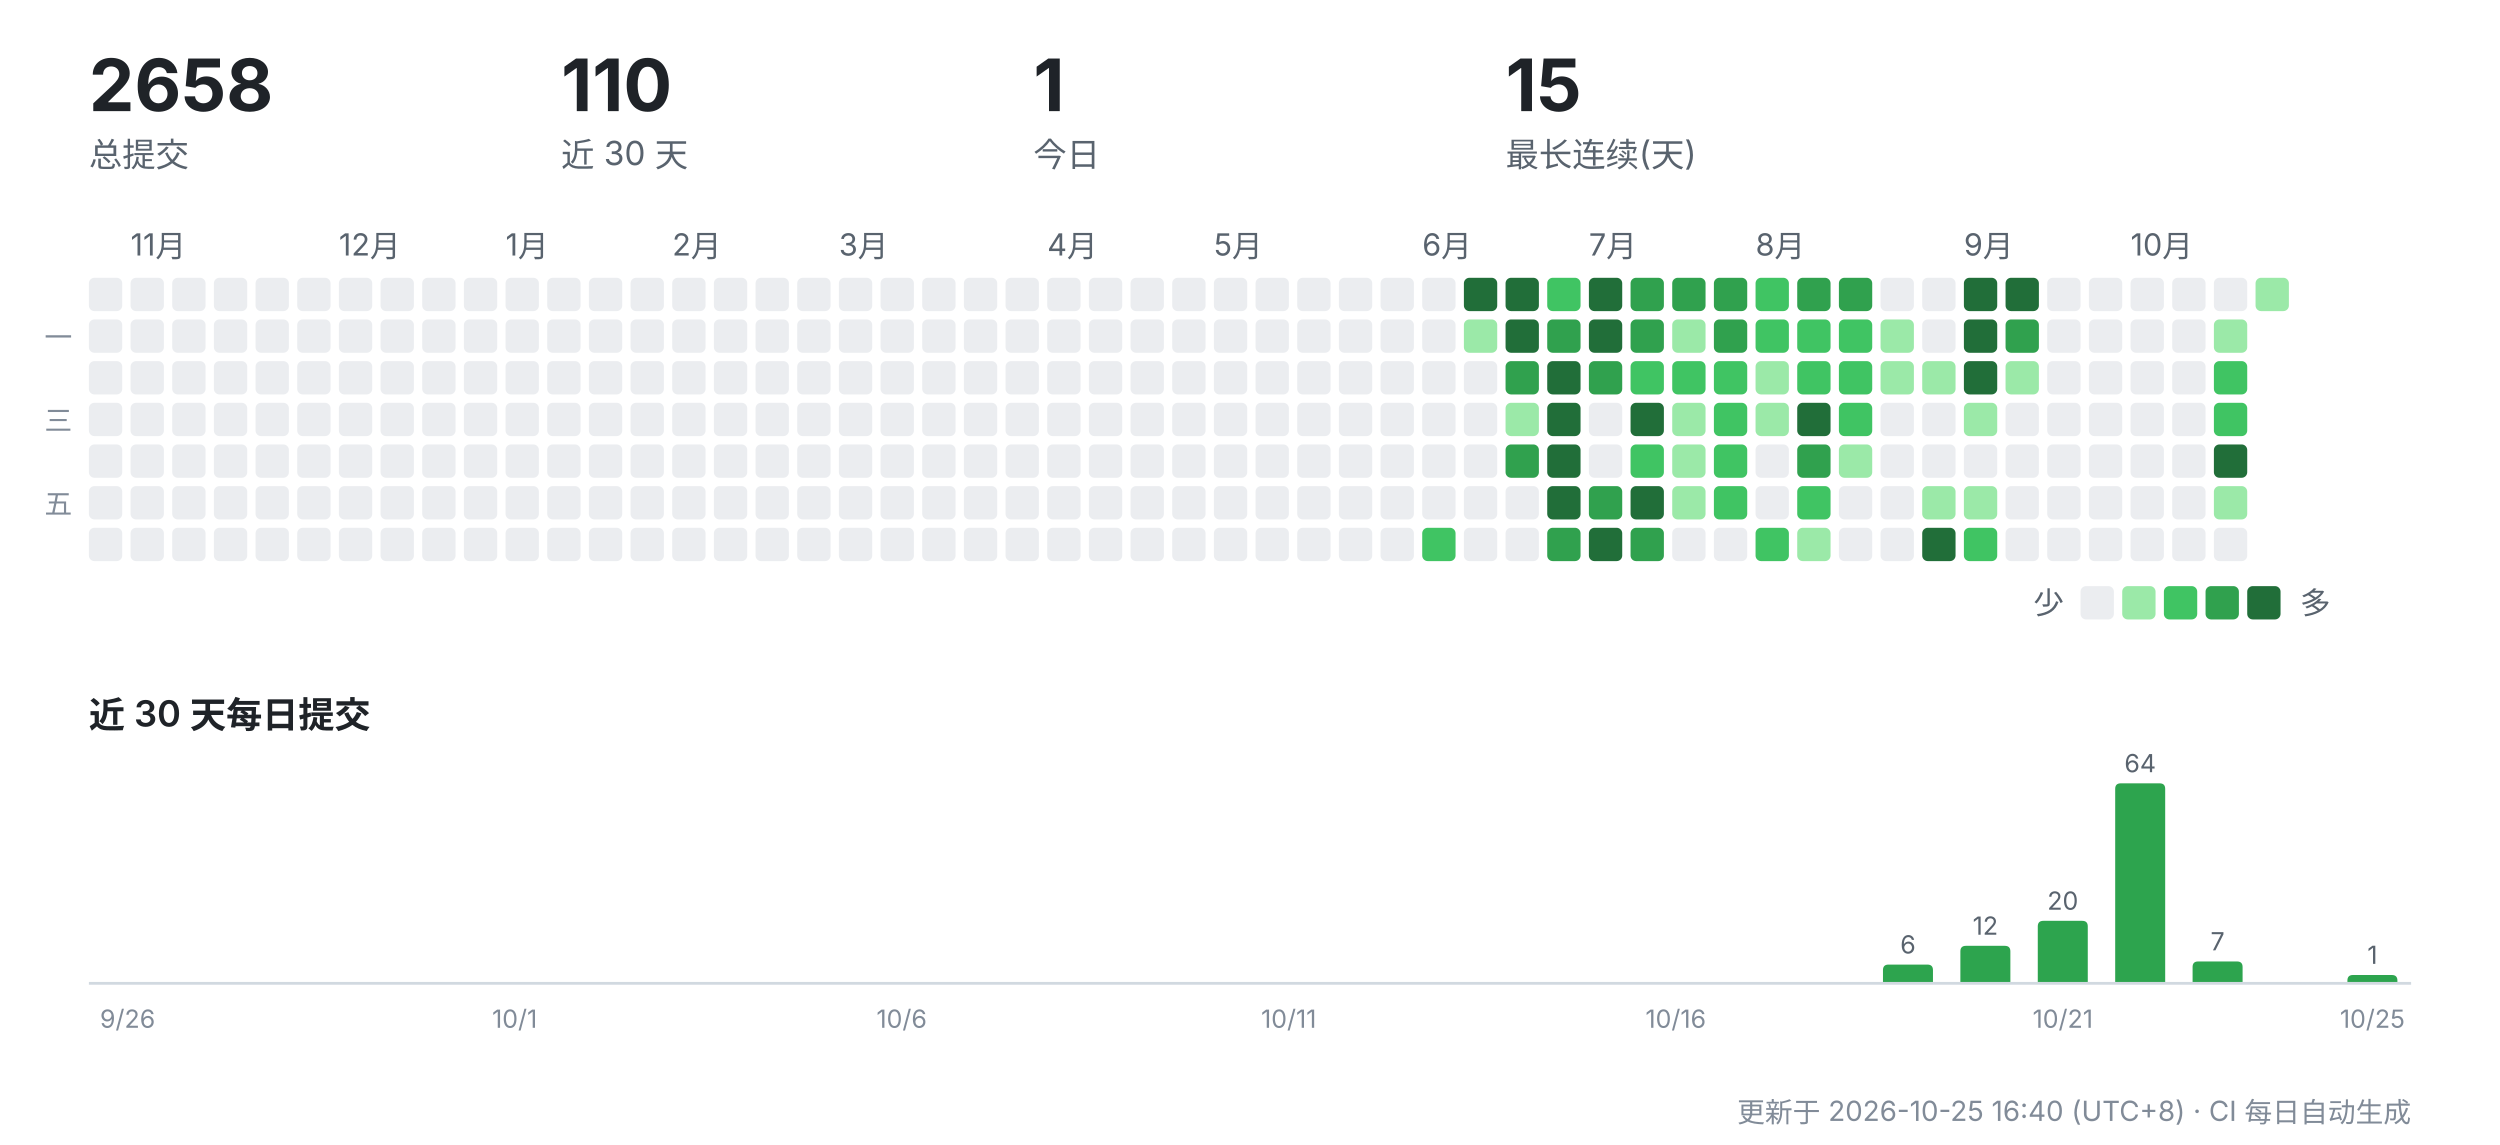
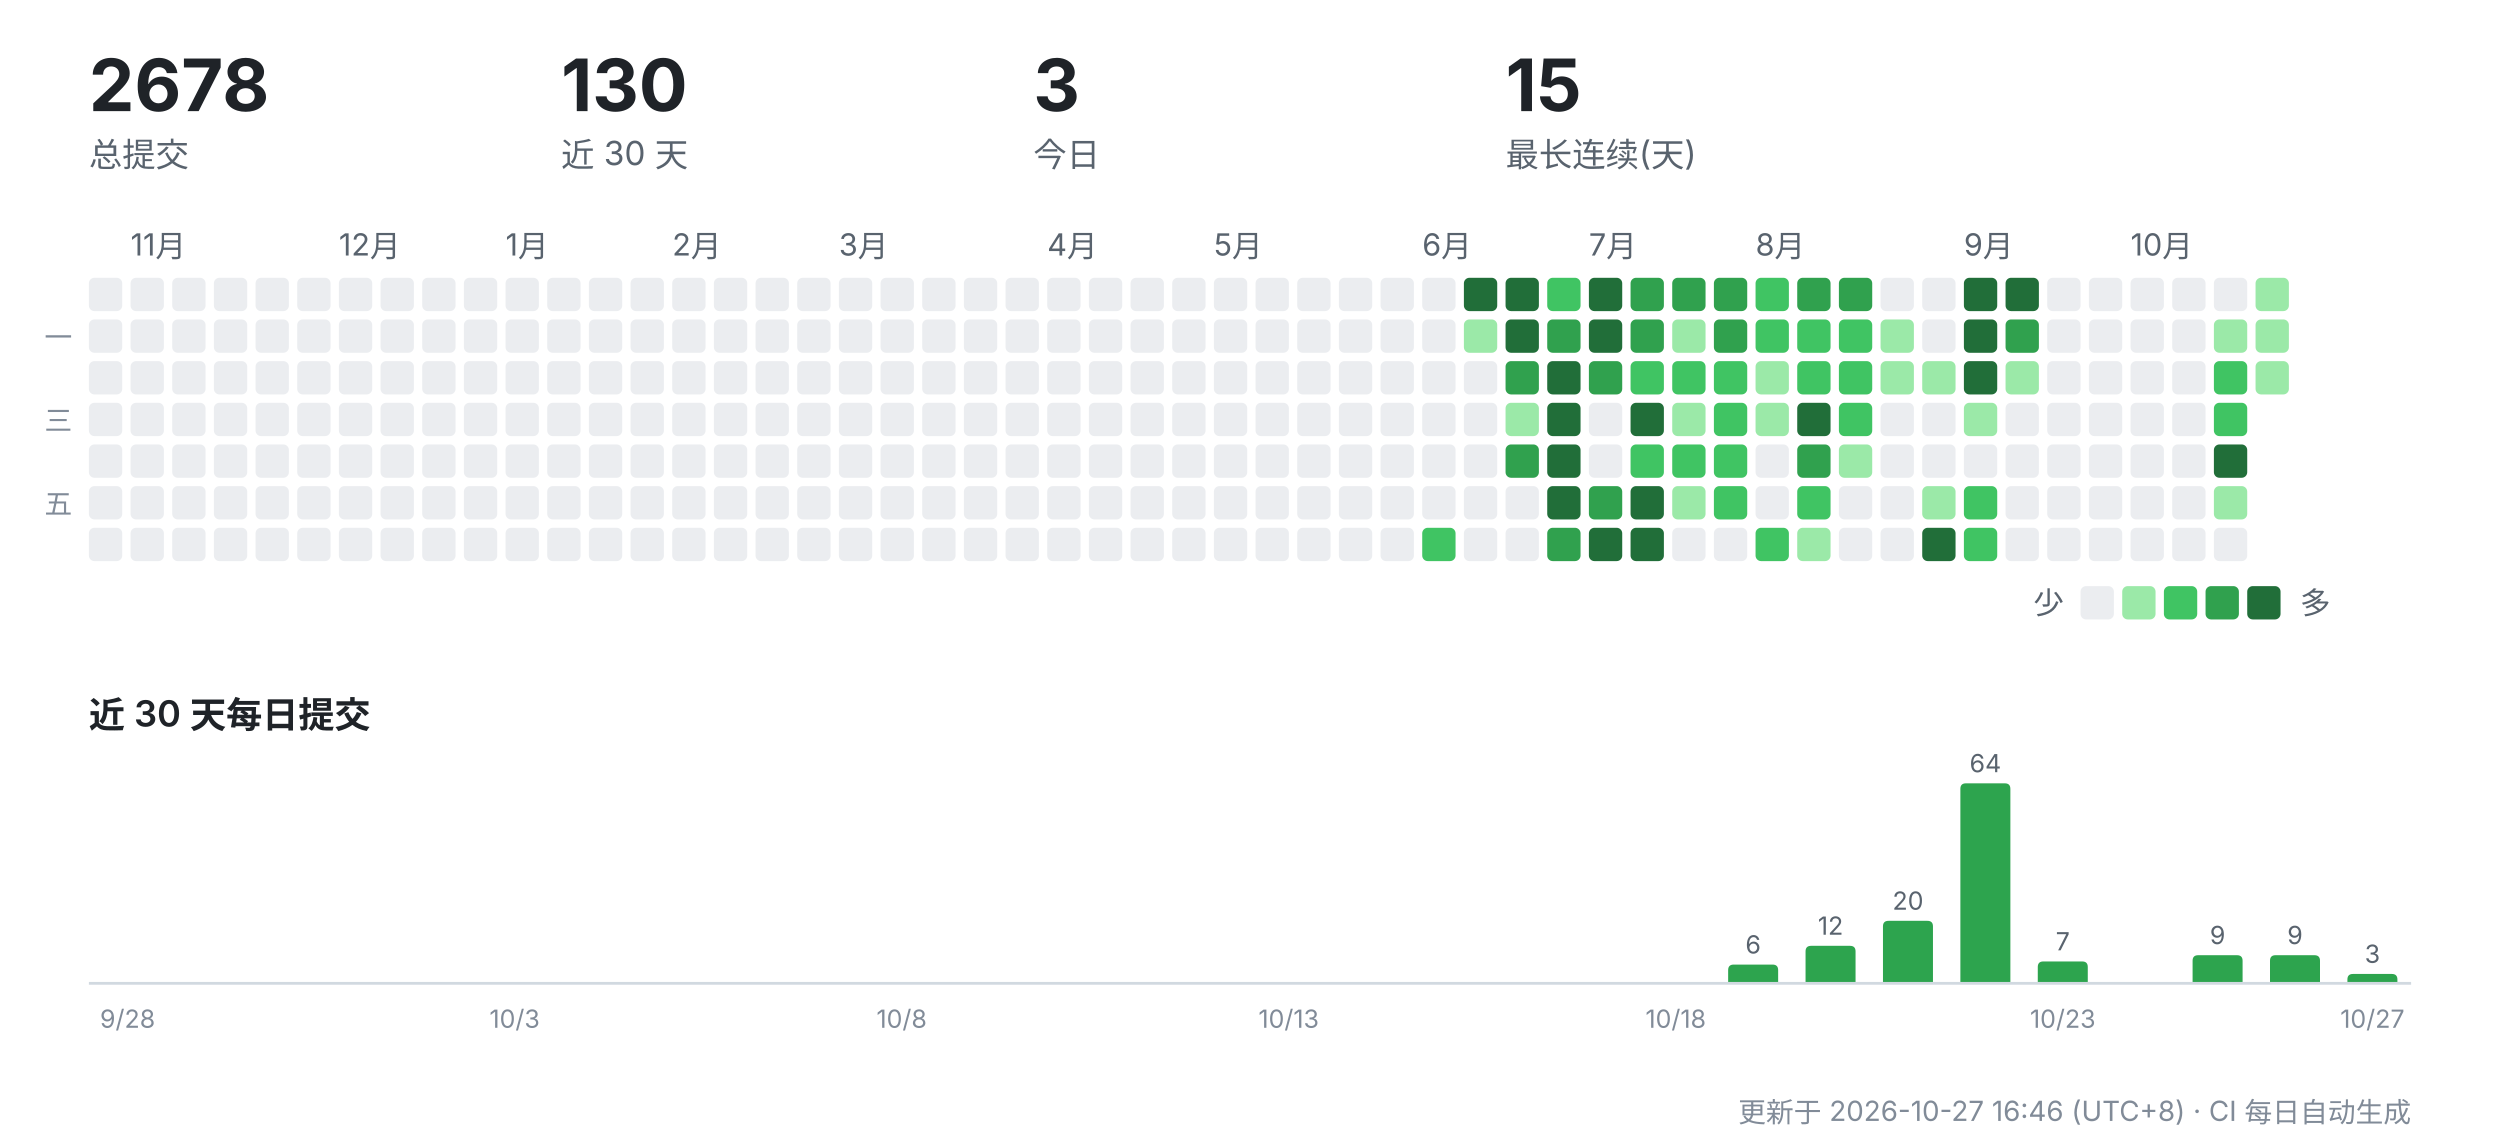
<svg xmlns="http://www.w3.org/2000/svg" width="900" height="412" viewBox="0 0 900 412" role="img" aria-label="CreatorOS 提交活动">
  <g font-family="-apple-system,'Segoe UI','PingFang SC','Hiragino Sans GB','Microsoft YaHei',sans-serif">
-     <text x="32" y="40" font-size="26" font-weight="700" fill="#1f2328">2658</text>
+     <text x="32" y="40" font-size="26" font-weight="700" fill="#1f2328">2678</text>
    <text x="32" y="60" font-size="12" fill="#59636e">总提交</text>
-     <text x="202" y="40" font-size="26" font-weight="700" fill="#1f2328">110</text>
+     <text x="202" y="40" font-size="26" font-weight="700" fill="#1f2328">130</text>
    <text x="202" y="60" font-size="12" fill="#59636e">近 30 天</text>
-     <text x="372" y="40" font-size="26" font-weight="700" fill="#1f2328">1</text>
+     <text x="372" y="40" font-size="26" font-weight="700" fill="#1f2328">3</text>
    <text x="372" y="60" font-size="12" fill="#59636e">今日</text>
    <text x="542" y="40" font-size="26" font-weight="700" fill="#1f2328">15</text>
    <text x="542" y="60" font-size="12" fill="#59636e">最长连续(天)</text>
    <rect x="32" y="100" width="12" height="12" rx="2" fill="#ebedf0" />
    <rect x="32" y="115" width="12" height="12" rx="2" fill="#ebedf0" />
    <rect x="32" y="130" width="12" height="12" rx="2" fill="#ebedf0" />
    <rect x="32" y="145" width="12" height="12" rx="2" fill="#ebedf0" />
    <rect x="32" y="160" width="12" height="12" rx="2" fill="#ebedf0" />
    <rect x="32" y="175" width="12" height="12" rx="2" fill="#ebedf0" />
    <rect x="32" y="190" width="12" height="12" rx="2" fill="#ebedf0" />
    <text x="47" y="92" font-size="11" fill="#59636e">11月</text>
    <rect x="47" y="100" width="12" height="12" rx="2" fill="#ebedf0" />
    <rect x="47" y="115" width="12" height="12" rx="2" fill="#ebedf0" />
    <rect x="47" y="130" width="12" height="12" rx="2" fill="#ebedf0" />
    <rect x="47" y="145" width="12" height="12" rx="2" fill="#ebedf0" />
    <rect x="47" y="160" width="12" height="12" rx="2" fill="#ebedf0" />
    <rect x="47" y="175" width="12" height="12" rx="2" fill="#ebedf0" />
    <rect x="47" y="190" width="12" height="12" rx="2" fill="#ebedf0" />
    <rect x="62" y="100" width="12" height="12" rx="2" fill="#ebedf0" />
    <rect x="62" y="115" width="12" height="12" rx="2" fill="#ebedf0" />
    <rect x="62" y="130" width="12" height="12" rx="2" fill="#ebedf0" />
    <rect x="62" y="145" width="12" height="12" rx="2" fill="#ebedf0" />
    <rect x="62" y="160" width="12" height="12" rx="2" fill="#ebedf0" />
    <rect x="62" y="175" width="12" height="12" rx="2" fill="#ebedf0" />
    <rect x="62" y="190" width="12" height="12" rx="2" fill="#ebedf0" />
    <rect x="77" y="100" width="12" height="12" rx="2" fill="#ebedf0" />
    <rect x="77" y="115" width="12" height="12" rx="2" fill="#ebedf0" />
    <rect x="77" y="130" width="12" height="12" rx="2" fill="#ebedf0" />
    <rect x="77" y="145" width="12" height="12" rx="2" fill="#ebedf0" />
    <rect x="77" y="160" width="12" height="12" rx="2" fill="#ebedf0" />
    <rect x="77" y="175" width="12" height="12" rx="2" fill="#ebedf0" />
    <rect x="77" y="190" width="12" height="12" rx="2" fill="#ebedf0" />
    <rect x="92" y="100" width="12" height="12" rx="2" fill="#ebedf0" />
    <rect x="92" y="115" width="12" height="12" rx="2" fill="#ebedf0" />
    <rect x="92" y="130" width="12" height="12" rx="2" fill="#ebedf0" />
    <rect x="92" y="145" width="12" height="12" rx="2" fill="#ebedf0" />
    <rect x="92" y="160" width="12" height="12" rx="2" fill="#ebedf0" />
    <rect x="92" y="175" width="12" height="12" rx="2" fill="#ebedf0" />
    <rect x="92" y="190" width="12" height="12" rx="2" fill="#ebedf0" />
    <rect x="107" y="100" width="12" height="12" rx="2" fill="#ebedf0" />
    <rect x="107" y="115" width="12" height="12" rx="2" fill="#ebedf0" />
    <rect x="107" y="130" width="12" height="12" rx="2" fill="#ebedf0" />
    <rect x="107" y="145" width="12" height="12" rx="2" fill="#ebedf0" />
    <rect x="107" y="160" width="12" height="12" rx="2" fill="#ebedf0" />
    <rect x="107" y="175" width="12" height="12" rx="2" fill="#ebedf0" />
    <rect x="107" y="190" width="12" height="12" rx="2" fill="#ebedf0" />
    <text x="122" y="92" font-size="11" fill="#59636e">12月</text>
    <rect x="122" y="100" width="12" height="12" rx="2" fill="#ebedf0" />
    <rect x="122" y="115" width="12" height="12" rx="2" fill="#ebedf0" />
    <rect x="122" y="130" width="12" height="12" rx="2" fill="#ebedf0" />
    <rect x="122" y="145" width="12" height="12" rx="2" fill="#ebedf0" />
    <rect x="122" y="160" width="12" height="12" rx="2" fill="#ebedf0" />
    <rect x="122" y="175" width="12" height="12" rx="2" fill="#ebedf0" />
    <rect x="122" y="190" width="12" height="12" rx="2" fill="#ebedf0" />
    <rect x="137" y="100" width="12" height="12" rx="2" fill="#ebedf0" />
    <rect x="137" y="115" width="12" height="12" rx="2" fill="#ebedf0" />
    <rect x="137" y="130" width="12" height="12" rx="2" fill="#ebedf0" />
    <rect x="137" y="145" width="12" height="12" rx="2" fill="#ebedf0" />
    <rect x="137" y="160" width="12" height="12" rx="2" fill="#ebedf0" />
    <rect x="137" y="175" width="12" height="12" rx="2" fill="#ebedf0" />
    <rect x="137" y="190" width="12" height="12" rx="2" fill="#ebedf0" />
    <rect x="152" y="100" width="12" height="12" rx="2" fill="#ebedf0" />
    <rect x="152" y="115" width="12" height="12" rx="2" fill="#ebedf0" />
    <rect x="152" y="130" width="12" height="12" rx="2" fill="#ebedf0" />
    <rect x="152" y="145" width="12" height="12" rx="2" fill="#ebedf0" />
    <rect x="152" y="160" width="12" height="12" rx="2" fill="#ebedf0" />
    <rect x="152" y="175" width="12" height="12" rx="2" fill="#ebedf0" />
    <rect x="152" y="190" width="12" height="12" rx="2" fill="#ebedf0" />
    <rect x="167" y="100" width="12" height="12" rx="2" fill="#ebedf0" />
    <rect x="167" y="115" width="12" height="12" rx="2" fill="#ebedf0" />
    <rect x="167" y="130" width="12" height="12" rx="2" fill="#ebedf0" />
    <rect x="167" y="145" width="12" height="12" rx="2" fill="#ebedf0" />
    <rect x="167" y="160" width="12" height="12" rx="2" fill="#ebedf0" />
    <rect x="167" y="175" width="12" height="12" rx="2" fill="#ebedf0" />
    <rect x="167" y="190" width="12" height="12" rx="2" fill="#ebedf0" />
    <text x="182" y="92" font-size="11" fill="#59636e">1月</text>
    <rect x="182" y="100" width="12" height="12" rx="2" fill="#ebedf0" />
    <rect x="182" y="115" width="12" height="12" rx="2" fill="#ebedf0" />
    <rect x="182" y="130" width="12" height="12" rx="2" fill="#ebedf0" />
    <rect x="182" y="145" width="12" height="12" rx="2" fill="#ebedf0" />
    <rect x="182" y="160" width="12" height="12" rx="2" fill="#ebedf0" />
    <rect x="182" y="175" width="12" height="12" rx="2" fill="#ebedf0" />
    <rect x="182" y="190" width="12" height="12" rx="2" fill="#ebedf0" />
    <rect x="197" y="100" width="12" height="12" rx="2" fill="#ebedf0" />
    <rect x="197" y="115" width="12" height="12" rx="2" fill="#ebedf0" />
    <rect x="197" y="130" width="12" height="12" rx="2" fill="#ebedf0" />
    <rect x="197" y="145" width="12" height="12" rx="2" fill="#ebedf0" />
    <rect x="197" y="160" width="12" height="12" rx="2" fill="#ebedf0" />
    <rect x="197" y="175" width="12" height="12" rx="2" fill="#ebedf0" />
    <rect x="197" y="190" width="12" height="12" rx="2" fill="#ebedf0" />
    <rect x="212" y="100" width="12" height="12" rx="2" fill="#ebedf0" />
    <rect x="212" y="115" width="12" height="12" rx="2" fill="#ebedf0" />
    <rect x="212" y="130" width="12" height="12" rx="2" fill="#ebedf0" />
    <rect x="212" y="145" width="12" height="12" rx="2" fill="#ebedf0" />
    <rect x="212" y="160" width="12" height="12" rx="2" fill="#ebedf0" />
    <rect x="212" y="175" width="12" height="12" rx="2" fill="#ebedf0" />
    <rect x="212" y="190" width="12" height="12" rx="2" fill="#ebedf0" />
    <rect x="227" y="100" width="12" height="12" rx="2" fill="#ebedf0" />
    <rect x="227" y="115" width="12" height="12" rx="2" fill="#ebedf0" />
    <rect x="227" y="130" width="12" height="12" rx="2" fill="#ebedf0" />
    <rect x="227" y="145" width="12" height="12" rx="2" fill="#ebedf0" />
    <rect x="227" y="160" width="12" height="12" rx="2" fill="#ebedf0" />
    <rect x="227" y="175" width="12" height="12" rx="2" fill="#ebedf0" />
    <rect x="227" y="190" width="12" height="12" rx="2" fill="#ebedf0" />
    <text x="242" y="92" font-size="11" fill="#59636e">2月</text>
    <rect x="242" y="100" width="12" height="12" rx="2" fill="#ebedf0" />
    <rect x="242" y="115" width="12" height="12" rx="2" fill="#ebedf0" />
    <rect x="242" y="130" width="12" height="12" rx="2" fill="#ebedf0" />
    <rect x="242" y="145" width="12" height="12" rx="2" fill="#ebedf0" />
    <rect x="242" y="160" width="12" height="12" rx="2" fill="#ebedf0" />
    <rect x="242" y="175" width="12" height="12" rx="2" fill="#ebedf0" />
    <rect x="242" y="190" width="12" height="12" rx="2" fill="#ebedf0" />
    <rect x="257" y="100" width="12" height="12" rx="2" fill="#ebedf0" />
    <rect x="257" y="115" width="12" height="12" rx="2" fill="#ebedf0" />
    <rect x="257" y="130" width="12" height="12" rx="2" fill="#ebedf0" />
    <rect x="257" y="145" width="12" height="12" rx="2" fill="#ebedf0" />
    <rect x="257" y="160" width="12" height="12" rx="2" fill="#ebedf0" />
    <rect x="257" y="175" width="12" height="12" rx="2" fill="#ebedf0" />
    <rect x="257" y="190" width="12" height="12" rx="2" fill="#ebedf0" />
    <rect x="272" y="100" width="12" height="12" rx="2" fill="#ebedf0" />
    <rect x="272" y="115" width="12" height="12" rx="2" fill="#ebedf0" />
    <rect x="272" y="130" width="12" height="12" rx="2" fill="#ebedf0" />
    <rect x="272" y="145" width="12" height="12" rx="2" fill="#ebedf0" />
    <rect x="272" y="160" width="12" height="12" rx="2" fill="#ebedf0" />
    <rect x="272" y="175" width="12" height="12" rx="2" fill="#ebedf0" />
    <rect x="272" y="190" width="12" height="12" rx="2" fill="#ebedf0" />
    <rect x="287" y="100" width="12" height="12" rx="2" fill="#ebedf0" />
    <rect x="287" y="115" width="12" height="12" rx="2" fill="#ebedf0" />
    <rect x="287" y="130" width="12" height="12" rx="2" fill="#ebedf0" />
    <rect x="287" y="145" width="12" height="12" rx="2" fill="#ebedf0" />
    <rect x="287" y="160" width="12" height="12" rx="2" fill="#ebedf0" />
    <rect x="287" y="175" width="12" height="12" rx="2" fill="#ebedf0" />
    <rect x="287" y="190" width="12" height="12" rx="2" fill="#ebedf0" />
    <text x="302" y="92" font-size="11" fill="#59636e">3月</text>
    <rect x="302" y="100" width="12" height="12" rx="2" fill="#ebedf0" />
    <rect x="302" y="115" width="12" height="12" rx="2" fill="#ebedf0" />
    <rect x="302" y="130" width="12" height="12" rx="2" fill="#ebedf0" />
    <rect x="302" y="145" width="12" height="12" rx="2" fill="#ebedf0" />
    <rect x="302" y="160" width="12" height="12" rx="2" fill="#ebedf0" />
    <rect x="302" y="175" width="12" height="12" rx="2" fill="#ebedf0" />
    <rect x="302" y="190" width="12" height="12" rx="2" fill="#ebedf0" />
    <rect x="317" y="100" width="12" height="12" rx="2" fill="#ebedf0" />
    <rect x="317" y="115" width="12" height="12" rx="2" fill="#ebedf0" />
    <rect x="317" y="130" width="12" height="12" rx="2" fill="#ebedf0" />
    <rect x="317" y="145" width="12" height="12" rx="2" fill="#ebedf0" />
    <rect x="317" y="160" width="12" height="12" rx="2" fill="#ebedf0" />
    <rect x="317" y="175" width="12" height="12" rx="2" fill="#ebedf0" />
    <rect x="317" y="190" width="12" height="12" rx="2" fill="#ebedf0" />
    <rect x="332" y="100" width="12" height="12" rx="2" fill="#ebedf0" />
    <rect x="332" y="115" width="12" height="12" rx="2" fill="#ebedf0" />
    <rect x="332" y="130" width="12" height="12" rx="2" fill="#ebedf0" />
    <rect x="332" y="145" width="12" height="12" rx="2" fill="#ebedf0" />
    <rect x="332" y="160" width="12" height="12" rx="2" fill="#ebedf0" />
    <rect x="332" y="175" width="12" height="12" rx="2" fill="#ebedf0" />
    <rect x="332" y="190" width="12" height="12" rx="2" fill="#ebedf0" />
    <rect x="347" y="100" width="12" height="12" rx="2" fill="#ebedf0" />
    <rect x="347" y="115" width="12" height="12" rx="2" fill="#ebedf0" />
    <rect x="347" y="130" width="12" height="12" rx="2" fill="#ebedf0" />
    <rect x="347" y="145" width="12" height="12" rx="2" fill="#ebedf0" />
    <rect x="347" y="160" width="12" height="12" rx="2" fill="#ebedf0" />
    <rect x="347" y="175" width="12" height="12" rx="2" fill="#ebedf0" />
    <rect x="347" y="190" width="12" height="12" rx="2" fill="#ebedf0" />
    <rect x="362" y="100" width="12" height="12" rx="2" fill="#ebedf0" />
    <rect x="362" y="115" width="12" height="12" rx="2" fill="#ebedf0" />
    <rect x="362" y="130" width="12" height="12" rx="2" fill="#ebedf0" />
    <rect x="362" y="145" width="12" height="12" rx="2" fill="#ebedf0" />
    <rect x="362" y="160" width="12" height="12" rx="2" fill="#ebedf0" />
    <rect x="362" y="175" width="12" height="12" rx="2" fill="#ebedf0" />
    <rect x="362" y="190" width="12" height="12" rx="2" fill="#ebedf0" />
    <text x="377" y="92" font-size="11" fill="#59636e">4月</text>
    <rect x="377" y="100" width="12" height="12" rx="2" fill="#ebedf0" />
    <rect x="377" y="115" width="12" height="12" rx="2" fill="#ebedf0" />
    <rect x="377" y="130" width="12" height="12" rx="2" fill="#ebedf0" />
    <rect x="377" y="145" width="12" height="12" rx="2" fill="#ebedf0" />
    <rect x="377" y="160" width="12" height="12" rx="2" fill="#ebedf0" />
    <rect x="377" y="175" width="12" height="12" rx="2" fill="#ebedf0" />
    <rect x="377" y="190" width="12" height="12" rx="2" fill="#ebedf0" />
    <rect x="392" y="100" width="12" height="12" rx="2" fill="#ebedf0" />
    <rect x="392" y="115" width="12" height="12" rx="2" fill="#ebedf0" />
    <rect x="392" y="130" width="12" height="12" rx="2" fill="#ebedf0" />
    <rect x="392" y="145" width="12" height="12" rx="2" fill="#ebedf0" />
    <rect x="392" y="160" width="12" height="12" rx="2" fill="#ebedf0" />
    <rect x="392" y="175" width="12" height="12" rx="2" fill="#ebedf0" />
    <rect x="392" y="190" width="12" height="12" rx="2" fill="#ebedf0" />
    <rect x="407" y="100" width="12" height="12" rx="2" fill="#ebedf0" />
    <rect x="407" y="115" width="12" height="12" rx="2" fill="#ebedf0" />
    <rect x="407" y="130" width="12" height="12" rx="2" fill="#ebedf0" />
    <rect x="407" y="145" width="12" height="12" rx="2" fill="#ebedf0" />
    <rect x="407" y="160" width="12" height="12" rx="2" fill="#ebedf0" />
    <rect x="407" y="175" width="12" height="12" rx="2" fill="#ebedf0" />
    <rect x="407" y="190" width="12" height="12" rx="2" fill="#ebedf0" />
    <rect x="422" y="100" width="12" height="12" rx="2" fill="#ebedf0" />
    <rect x="422" y="115" width="12" height="12" rx="2" fill="#ebedf0" />
    <rect x="422" y="130" width="12" height="12" rx="2" fill="#ebedf0" />
    <rect x="422" y="145" width="12" height="12" rx="2" fill="#ebedf0" />
    <rect x="422" y="160" width="12" height="12" rx="2" fill="#ebedf0" />
    <rect x="422" y="175" width="12" height="12" rx="2" fill="#ebedf0" />
    <rect x="422" y="190" width="12" height="12" rx="2" fill="#ebedf0" />
    <text x="437" y="92" font-size="11" fill="#59636e">5月</text>
    <rect x="437" y="100" width="12" height="12" rx="2" fill="#ebedf0" />
    <rect x="437" y="115" width="12" height="12" rx="2" fill="#ebedf0" />
    <rect x="437" y="130" width="12" height="12" rx="2" fill="#ebedf0" />
    <rect x="437" y="145" width="12" height="12" rx="2" fill="#ebedf0" />
    <rect x="437" y="160" width="12" height="12" rx="2" fill="#ebedf0" />
    <rect x="437" y="175" width="12" height="12" rx="2" fill="#ebedf0" />
    <rect x="437" y="190" width="12" height="12" rx="2" fill="#ebedf0" />
    <rect x="452" y="100" width="12" height="12" rx="2" fill="#ebedf0" />
    <rect x="452" y="115" width="12" height="12" rx="2" fill="#ebedf0" />
    <rect x="452" y="130" width="12" height="12" rx="2" fill="#ebedf0" />
    <rect x="452" y="145" width="12" height="12" rx="2" fill="#ebedf0" />
    <rect x="452" y="160" width="12" height="12" rx="2" fill="#ebedf0" />
    <rect x="452" y="175" width="12" height="12" rx="2" fill="#ebedf0" />
    <rect x="452" y="190" width="12" height="12" rx="2" fill="#ebedf0" />
    <rect x="467" y="100" width="12" height="12" rx="2" fill="#ebedf0" />
    <rect x="467" y="115" width="12" height="12" rx="2" fill="#ebedf0" />
    <rect x="467" y="130" width="12" height="12" rx="2" fill="#ebedf0" />
    <rect x="467" y="145" width="12" height="12" rx="2" fill="#ebedf0" />
    <rect x="467" y="160" width="12" height="12" rx="2" fill="#ebedf0" />
    <rect x="467" y="175" width="12" height="12" rx="2" fill="#ebedf0" />
    <rect x="467" y="190" width="12" height="12" rx="2" fill="#ebedf0" />
    <rect x="482" y="100" width="12" height="12" rx="2" fill="#ebedf0" />
    <rect x="482" y="115" width="12" height="12" rx="2" fill="#ebedf0" />
    <rect x="482" y="130" width="12" height="12" rx="2" fill="#ebedf0" />
    <rect x="482" y="145" width="12" height="12" rx="2" fill="#ebedf0" />
    <rect x="482" y="160" width="12" height="12" rx="2" fill="#ebedf0" />
    <rect x="482" y="175" width="12" height="12" rx="2" fill="#ebedf0" />
    <rect x="482" y="190" width="12" height="12" rx="2" fill="#ebedf0" />
    <rect x="497" y="100" width="12" height="12" rx="2" fill="#ebedf0" />
    <rect x="497" y="115" width="12" height="12" rx="2" fill="#ebedf0" />
    <rect x="497" y="130" width="12" height="12" rx="2" fill="#ebedf0" />
    <rect x="497" y="145" width="12" height="12" rx="2" fill="#ebedf0" />
    <rect x="497" y="160" width="12" height="12" rx="2" fill="#ebedf0" />
    <rect x="497" y="175" width="12" height="12" rx="2" fill="#ebedf0" />
    <rect x="497" y="190" width="12" height="12" rx="2" fill="#ebedf0" />
    <text x="512" y="92" font-size="11" fill="#59636e">6月</text>
    <rect x="512" y="100" width="12" height="12" rx="2" fill="#ebedf0" />
    <rect x="512" y="115" width="12" height="12" rx="2" fill="#ebedf0" />
    <rect x="512" y="130" width="12" height="12" rx="2" fill="#ebedf0" />
    <rect x="512" y="145" width="12" height="12" rx="2" fill="#ebedf0" />
    <rect x="512" y="160" width="12" height="12" rx="2" fill="#ebedf0" />
    <rect x="512" y="175" width="12" height="12" rx="2" fill="#ebedf0" />
    <rect x="512" y="190" width="12" height="12" rx="2" fill="#40c463" />
    <rect x="527" y="100" width="12" height="12" rx="2" fill="#216e39" />
    <rect x="527" y="115" width="12" height="12" rx="2" fill="#9be9a8" />
    <rect x="527" y="130" width="12" height="12" rx="2" fill="#ebedf0" />
    <rect x="527" y="145" width="12" height="12" rx="2" fill="#ebedf0" />
    <rect x="527" y="160" width="12" height="12" rx="2" fill="#ebedf0" />
    <rect x="527" y="175" width="12" height="12" rx="2" fill="#ebedf0" />
    <rect x="527" y="190" width="12" height="12" rx="2" fill="#ebedf0" />
    <rect x="542" y="100" width="12" height="12" rx="2" fill="#216e39" />
    <rect x="542" y="115" width="12" height="12" rx="2" fill="#216e39" />
    <rect x="542" y="130" width="12" height="12" rx="2" fill="#30a14e" />
    <rect x="542" y="145" width="12" height="12" rx="2" fill="#9be9a8" />
    <rect x="542" y="160" width="12" height="12" rx="2" fill="#30a14e" />
    <rect x="542" y="175" width="12" height="12" rx="2" fill="#ebedf0" />
    <rect x="542" y="190" width="12" height="12" rx="2" fill="#ebedf0" />
    <rect x="557" y="100" width="12" height="12" rx="2" fill="#40c463" />
    <rect x="557" y="115" width="12" height="12" rx="2" fill="#30a14e" />
    <rect x="557" y="130" width="12" height="12" rx="2" fill="#216e39" />
    <rect x="557" y="145" width="12" height="12" rx="2" fill="#216e39" />
    <rect x="557" y="160" width="12" height="12" rx="2" fill="#216e39" />
    <rect x="557" y="175" width="12" height="12" rx="2" fill="#216e39" />
    <rect x="557" y="190" width="12" height="12" rx="2" fill="#30a14e" />
    <text x="572" y="92" font-size="11" fill="#59636e">7月</text>
    <rect x="572" y="100" width="12" height="12" rx="2" fill="#216e39" />
    <rect x="572" y="115" width="12" height="12" rx="2" fill="#216e39" />
    <rect x="572" y="130" width="12" height="12" rx="2" fill="#30a14e" />
    <rect x="572" y="145" width="12" height="12" rx="2" fill="#ebedf0" />
    <rect x="572" y="160" width="12" height="12" rx="2" fill="#ebedf0" />
    <rect x="572" y="175" width="12" height="12" rx="2" fill="#30a14e" />
    <rect x="572" y="190" width="12" height="12" rx="2" fill="#216e39" />
    <rect x="587" y="100" width="12" height="12" rx="2" fill="#30a14e" />
    <rect x="587" y="115" width="12" height="12" rx="2" fill="#30a14e" />
    <rect x="587" y="130" width="12" height="12" rx="2" fill="#40c463" />
    <rect x="587" y="145" width="12" height="12" rx="2" fill="#216e39" />
    <rect x="587" y="160" width="12" height="12" rx="2" fill="#40c463" />
    <rect x="587" y="175" width="12" height="12" rx="2" fill="#216e39" />
-     <rect x="587" y="190" width="12" height="12" rx="2" fill="#30a14e" />
+     <rect x="587" y="190" width="12" height="12" rx="2" fill="#216e39" />
    <rect x="602" y="100" width="12" height="12" rx="2" fill="#30a14e" />
    <rect x="602" y="115" width="12" height="12" rx="2" fill="#9be9a8" />
    <rect x="602" y="130" width="12" height="12" rx="2" fill="#40c463" />
    <rect x="602" y="145" width="12" height="12" rx="2" fill="#9be9a8" />
-     <rect x="602" y="160" width="12" height="12" rx="2" fill="#9be9a8" />
+     <rect x="602" y="160" width="12" height="12" rx="2" fill="#40c463" />
    <rect x="602" y="175" width="12" height="12" rx="2" fill="#9be9a8" />
    <rect x="602" y="190" width="12" height="12" rx="2" fill="#ebedf0" />
    <rect x="617" y="100" width="12" height="12" rx="2" fill="#30a14e" />
    <rect x="617" y="115" width="12" height="12" rx="2" fill="#30a14e" />
    <rect x="617" y="130" width="12" height="12" rx="2" fill="#40c463" />
    <rect x="617" y="145" width="12" height="12" rx="2" fill="#40c463" />
    <rect x="617" y="160" width="12" height="12" rx="2" fill="#40c463" />
    <rect x="617" y="175" width="12" height="12" rx="2" fill="#40c463" />
    <rect x="617" y="190" width="12" height="12" rx="2" fill="#ebedf0" />
    <text x="632" y="92" font-size="11" fill="#59636e">8月</text>
    <rect x="632" y="100" width="12" height="12" rx="2" fill="#40c463" />
    <rect x="632" y="115" width="12" height="12" rx="2" fill="#40c463" />
    <rect x="632" y="130" width="12" height="12" rx="2" fill="#9be9a8" />
    <rect x="632" y="145" width="12" height="12" rx="2" fill="#9be9a8" />
    <rect x="632" y="160" width="12" height="12" rx="2" fill="#ebedf0" />
    <rect x="632" y="175" width="12" height="12" rx="2" fill="#ebedf0" />
    <rect x="632" y="190" width="12" height="12" rx="2" fill="#40c463" />
    <rect x="647" y="100" width="12" height="12" rx="2" fill="#30a14e" />
    <rect x="647" y="115" width="12" height="12" rx="2" fill="#40c463" />
    <rect x="647" y="130" width="12" height="12" rx="2" fill="#40c463" />
    <rect x="647" y="145" width="12" height="12" rx="2" fill="#216e39" />
    <rect x="647" y="160" width="12" height="12" rx="2" fill="#30a14e" />
    <rect x="647" y="175" width="12" height="12" rx="2" fill="#40c463" />
    <rect x="647" y="190" width="12" height="12" rx="2" fill="#9be9a8" />
    <rect x="662" y="100" width="12" height="12" rx="2" fill="#30a14e" />
    <rect x="662" y="115" width="12" height="12" rx="2" fill="#40c463" />
    <rect x="662" y="130" width="12" height="12" rx="2" fill="#40c463" />
    <rect x="662" y="145" width="12" height="12" rx="2" fill="#40c463" />
    <rect x="662" y="160" width="12" height="12" rx="2" fill="#9be9a8" />
    <rect x="662" y="175" width="12" height="12" rx="2" fill="#ebedf0" />
    <rect x="662" y="190" width="12" height="12" rx="2" fill="#ebedf0" />
    <rect x="677" y="100" width="12" height="12" rx="2" fill="#ebedf0" />
    <rect x="677" y="115" width="12" height="12" rx="2" fill="#9be9a8" />
    <rect x="677" y="130" width="12" height="12" rx="2" fill="#9be9a8" />
    <rect x="677" y="145" width="12" height="12" rx="2" fill="#ebedf0" />
    <rect x="677" y="160" width="12" height="12" rx="2" fill="#ebedf0" />
    <rect x="677" y="175" width="12" height="12" rx="2" fill="#ebedf0" />
    <rect x="677" y="190" width="12" height="12" rx="2" fill="#ebedf0" />
    <rect x="692" y="100" width="12" height="12" rx="2" fill="#ebedf0" />
    <rect x="692" y="115" width="12" height="12" rx="2" fill="#ebedf0" />
    <rect x="692" y="130" width="12" height="12" rx="2" fill="#9be9a8" />
    <rect x="692" y="145" width="12" height="12" rx="2" fill="#ebedf0" />
    <rect x="692" y="160" width="12" height="12" rx="2" fill="#ebedf0" />
    <rect x="692" y="175" width="12" height="12" rx="2" fill="#9be9a8" />
    <rect x="692" y="190" width="12" height="12" rx="2" fill="#216e39" />
    <text x="707" y="92" font-size="11" fill="#59636e">9月</text>
    <rect x="707" y="100" width="12" height="12" rx="2" fill="#216e39" />
    <rect x="707" y="115" width="12" height="12" rx="2" fill="#216e39" />
    <rect x="707" y="130" width="12" height="12" rx="2" fill="#216e39" />
    <rect x="707" y="145" width="12" height="12" rx="2" fill="#9be9a8" />
    <rect x="707" y="160" width="12" height="12" rx="2" fill="#ebedf0" />
-     <rect x="707" y="175" width="12" height="12" rx="2" fill="#9be9a8" />
+     <rect x="707" y="175" width="12" height="12" rx="2" fill="#40c463" />
    <rect x="707" y="190" width="12" height="12" rx="2" fill="#40c463" />
    <rect x="722" y="100" width="12" height="12" rx="2" fill="#216e39" />
    <rect x="722" y="115" width="12" height="12" rx="2" fill="#30a14e" />
    <rect x="722" y="130" width="12" height="12" rx="2" fill="#9be9a8" />
    <rect x="722" y="145" width="12" height="12" rx="2" fill="#ebedf0" />
    <rect x="722" y="160" width="12" height="12" rx="2" fill="#ebedf0" />
    <rect x="722" y="175" width="12" height="12" rx="2" fill="#ebedf0" />
    <rect x="722" y="190" width="12" height="12" rx="2" fill="#ebedf0" />
    <rect x="737" y="100" width="12" height="12" rx="2" fill="#ebedf0" />
    <rect x="737" y="115" width="12" height="12" rx="2" fill="#ebedf0" />
    <rect x="737" y="130" width="12" height="12" rx="2" fill="#ebedf0" />
    <rect x="737" y="145" width="12" height="12" rx="2" fill="#ebedf0" />
    <rect x="737" y="160" width="12" height="12" rx="2" fill="#ebedf0" />
    <rect x="737" y="175" width="12" height="12" rx="2" fill="#ebedf0" />
    <rect x="737" y="190" width="12" height="12" rx="2" fill="#ebedf0" />
    <rect x="752" y="100" width="12" height="12" rx="2" fill="#ebedf0" />
    <rect x="752" y="115" width="12" height="12" rx="2" fill="#ebedf0" />
    <rect x="752" y="130" width="12" height="12" rx="2" fill="#ebedf0" />
    <rect x="752" y="145" width="12" height="12" rx="2" fill="#ebedf0" />
    <rect x="752" y="160" width="12" height="12" rx="2" fill="#ebedf0" />
    <rect x="752" y="175" width="12" height="12" rx="2" fill="#ebedf0" />
    <rect x="752" y="190" width="12" height="12" rx="2" fill="#ebedf0" />
    <text x="767" y="92" font-size="11" fill="#59636e">10月</text>
    <rect x="767" y="100" width="12" height="12" rx="2" fill="#ebedf0" />
    <rect x="767" y="115" width="12" height="12" rx="2" fill="#ebedf0" />
    <rect x="767" y="130" width="12" height="12" rx="2" fill="#ebedf0" />
    <rect x="767" y="145" width="12" height="12" rx="2" fill="#ebedf0" />
    <rect x="767" y="160" width="12" height="12" rx="2" fill="#ebedf0" />
    <rect x="767" y="175" width="12" height="12" rx="2" fill="#ebedf0" />
    <rect x="767" y="190" width="12" height="12" rx="2" fill="#ebedf0" />
    <rect x="782" y="100" width="12" height="12" rx="2" fill="#ebedf0" />
    <rect x="782" y="115" width="12" height="12" rx="2" fill="#ebedf0" />
    <rect x="782" y="130" width="12" height="12" rx="2" fill="#ebedf0" />
    <rect x="782" y="145" width="12" height="12" rx="2" fill="#ebedf0" />
    <rect x="782" y="160" width="12" height="12" rx="2" fill="#ebedf0" />
    <rect x="782" y="175" width="12" height="12" rx="2" fill="#ebedf0" />
    <rect x="782" y="190" width="12" height="12" rx="2" fill="#ebedf0" />
    <rect x="797" y="100" width="12" height="12" rx="2" fill="#ebedf0" />
    <rect x="797" y="115" width="12" height="12" rx="2" fill="#9be9a8" />
    <rect x="797" y="130" width="12" height="12" rx="2" fill="#40c463" />
    <rect x="797" y="145" width="12" height="12" rx="2" fill="#40c463" />
    <rect x="797" y="160" width="12" height="12" rx="2" fill="#216e39" />
    <rect x="797" y="175" width="12" height="12" rx="2" fill="#9be9a8" />
    <rect x="797" y="190" width="12" height="12" rx="2" fill="#ebedf0" />
    <rect x="812" y="100" width="12" height="12" rx="2" fill="#9be9a8" />
+     <rect x="812" y="115" width="12" height="12" rx="2" fill="#9be9a8" />
+     <rect x="812" y="130" width="12" height="12" rx="2" fill="#9be9a8" />
    <text x="26" y="125" font-size="10" fill="#818b98" text-anchor="end">一</text>
    <text x="26" y="155" font-size="10" fill="#818b98" text-anchor="end">三</text>
    <text x="26" y="185" font-size="10" fill="#818b98" text-anchor="end">五</text>
    <text x="743" y="221" font-size="11" fill="#59636e" text-anchor="end">少</text>
    <rect x="749" y="211" width="12" height="12" rx="2" fill="#ebedf0" />
    <rect x="764" y="211" width="12" height="12" rx="2" fill="#9be9a8" />
    <rect x="779" y="211" width="12" height="12" rx="2" fill="#40c463" />
    <rect x="794" y="211" width="12" height="12" rx="2" fill="#30a14e" />
    <rect x="809" y="211" width="12" height="12" rx="2" fill="#216e39" />
    <text x="828" y="221" font-size="11" fill="#59636e">多</text>
    <text x="32" y="262" font-size="13" font-weight="600" fill="#1f2328">近 30 天每日提交</text>
-     <text x="45.933" y="370" font-size="9" fill="#818b98" text-anchor="middle">9/26</text>
-     <text x="185.267" y="370" font-size="9" fill="#818b98" text-anchor="middle">10/1</text>
-     <text x="324.6" y="370" font-size="9" fill="#818b98" text-anchor="middle">10/6</text>
-     <text x="463.933" y="370" font-size="9" fill="#818b98" text-anchor="middle">10/11</text>
-     <text x="603.267" y="370" font-size="9" fill="#818b98" text-anchor="middle">10/16</text>
-     <path d="M677.867 354 v-4.75 q0 -2 2 -2 h14 q2 0 2 2 v4.75 z" fill="#2da44e" />
-     <text x="686.867" y="343.25" font-size="9" fill="#59636e" text-anchor="middle">6</text>
-     <path d="M705.733 354 v-11.5 q0 -2 2 -2 h14 q2 0 2 2 v11.5 z" fill="#2da44e" />
-     <text x="714.733" y="336.5" font-size="9" fill="#59636e" text-anchor="middle">12</text>
-     <path d="M733.6 354 v-20.5 q0 -2 2 -2 h14 q2 0 2 2 v20.5 z" fill="#2da44e" />
-     <text x="742.6" y="327.5" font-size="9" fill="#59636e" text-anchor="middle">20</text>
-     <text x="742.6" y="370" font-size="9" fill="#818b98" text-anchor="middle">10/21</text>
-     <path d="M761.467 354 v-70 q0 -2 2 -2 h14 q2 0 2 2 v70 z" fill="#2da44e" />
-     <text x="770.467" y="278" font-size="9" fill="#59636e" text-anchor="middle">64</text>
-     <path d="M789.333 354 v-5.875 q0 -2 2 -2 h14 q2 0 2 2 v5.875 z" fill="#2da44e" />
-     <text x="798.333" y="342.125" font-size="9" fill="#59636e" text-anchor="middle">7</text>
-     <path d="M845.067 354 v-1 q0 -2 2 -2 h14 q2 0 2 2 v1 z" fill="#2da44e" />
-     <text x="854.067" y="347" font-size="9" fill="#59636e" text-anchor="middle">1</text>
-     <text x="854.067" y="370" font-size="9" fill="#818b98" text-anchor="middle">10/25</text>
+     <text x="45.933" y="370" font-size="9" fill="#818b98" text-anchor="middle">9/28</text>
+     <text x="185.267" y="370" font-size="9" fill="#818b98" text-anchor="middle">10/3</text>
+     <text x="324.6" y="370" font-size="9" fill="#818b98" text-anchor="middle">10/8</text>
+     <text x="463.933" y="370" font-size="9" fill="#818b98" text-anchor="middle">10/13</text>
+     <text x="603.267" y="370" font-size="9" fill="#818b98" text-anchor="middle">10/18</text>
+     <path d="M622.133 354 v-4.75 q0 -2 2 -2 h14 q2 0 2 2 v4.75 z" fill="#2da44e" />
+     <text x="631.133" y="343.25" font-size="9" fill="#59636e" text-anchor="middle">6</text>
+     <path d="M650 354 v-11.5 q0 -2 2 -2 h14 q2 0 2 2 v11.5 z" fill="#2da44e" />
+     <text x="659" y="336.5" font-size="9" fill="#59636e" text-anchor="middle">12</text>
+     <path d="M677.867 354 v-20.5 q0 -2 2 -2 h14 q2 0 2 2 v20.5 z" fill="#2da44e" />
+     <text x="686.867" y="327.5" font-size="9" fill="#59636e" text-anchor="middle">20</text>
+     <path d="M705.733 354 v-70 q0 -2 2 -2 h14 q2 0 2 2 v70 z" fill="#2da44e" />
+     <text x="714.733" y="278" font-size="9" fill="#59636e" text-anchor="middle">64</text>
+     <path d="M733.6 354 v-5.875 q0 -2 2 -2 h14 q2 0 2 2 v5.875 z" fill="#2da44e" />
+     <text x="742.6" y="342.125" font-size="9" fill="#59636e" text-anchor="middle">7</text>
+     <text x="742.6" y="370" font-size="9" fill="#818b98" text-anchor="middle">10/23</text>
+     <path d="M789.333 354 v-8.125 q0 -2 2 -2 h14 q2 0 2 2 v8.125 z" fill="#2da44e" />
+     <text x="798.333" y="339.875" font-size="9" fill="#59636e" text-anchor="middle">9</text>
+     <path d="M817.2 354 v-8.125 q0 -2 2 -2 h14 q2 0 2 2 v8.125 z" fill="#2da44e" />
+     <text x="826.2" y="339.875" font-size="9" fill="#59636e" text-anchor="middle">9</text>
+     <path d="M845.067 354 v-1.375 q0 -2 2 -2 h14 q2 0 2 2 v1.375 z" fill="#2da44e" />
+     <text x="854.067" y="346.625" font-size="9" fill="#59636e" text-anchor="middle">3</text>
+     <text x="854.067" y="370" font-size="9" fill="#818b98" text-anchor="middle">10/27</text>
    <line x1="32" y1="354" x2="868" y2="354" stroke="#d1d9e0" stroke-width="1" />
-     <text x="868" y="404" font-size="10" fill="#818b98" text-anchor="end">更新于 2026-10-25 16:40 (UTC+8) · CI 每日自动生成</text>
+     <text x="868" y="404" font-size="10" fill="#818b98" text-anchor="end">更新于 2026-10-27 16:46 (UTC+8) · CI 每日自动生成</text>
  </g>
</svg>
